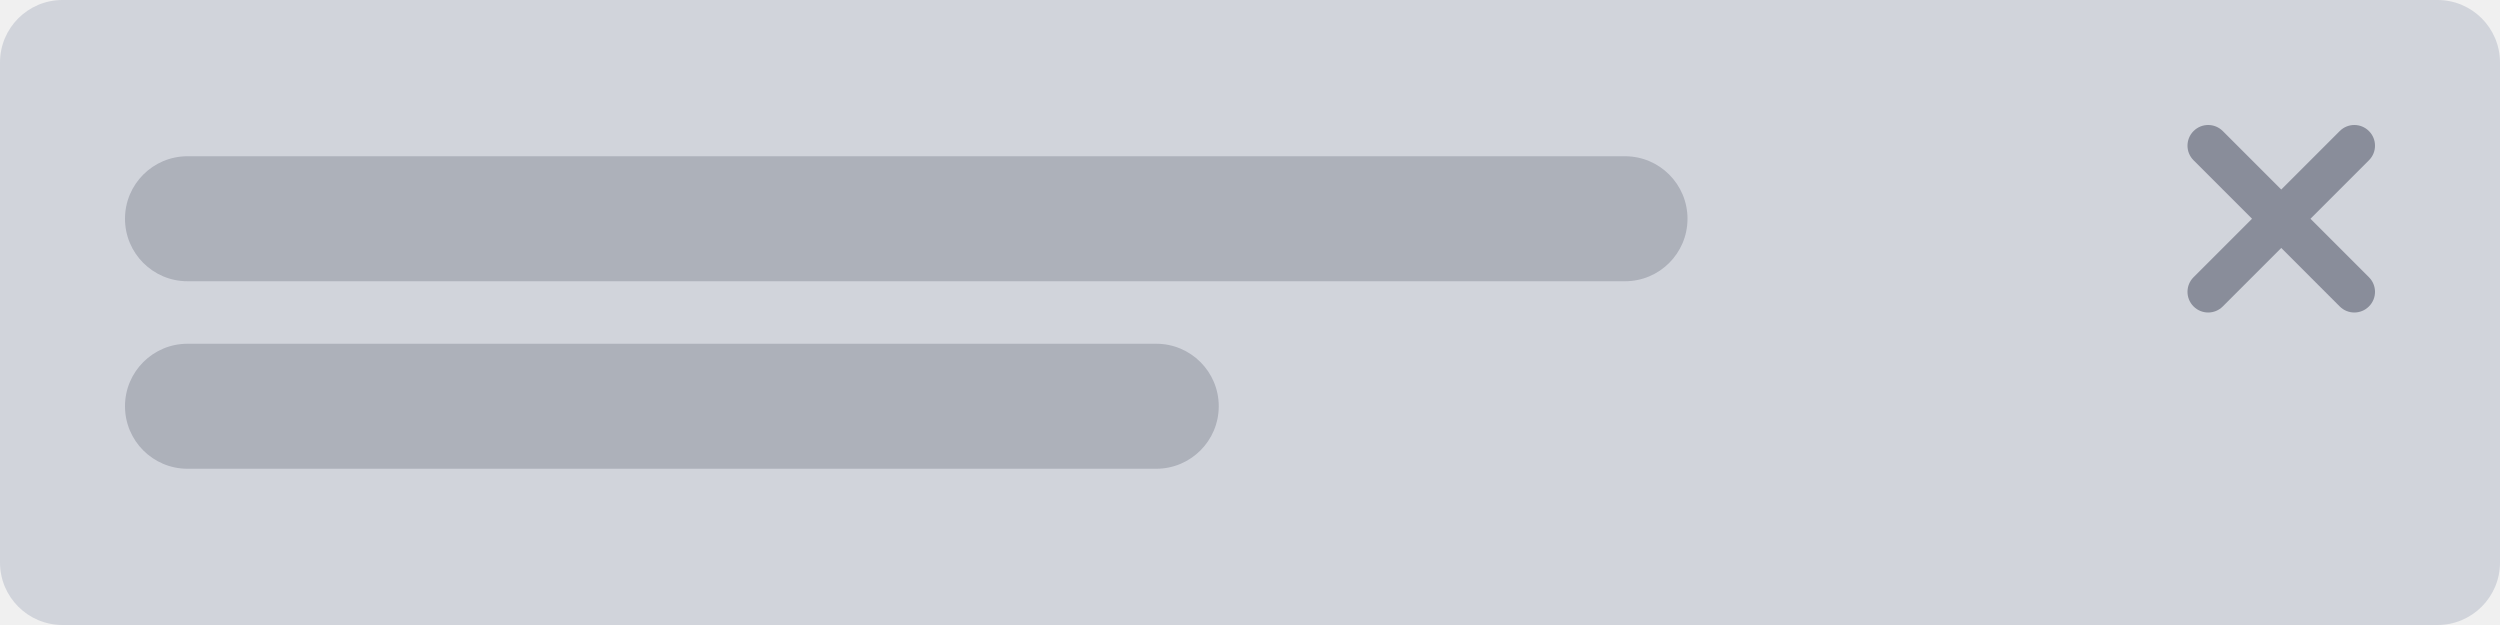
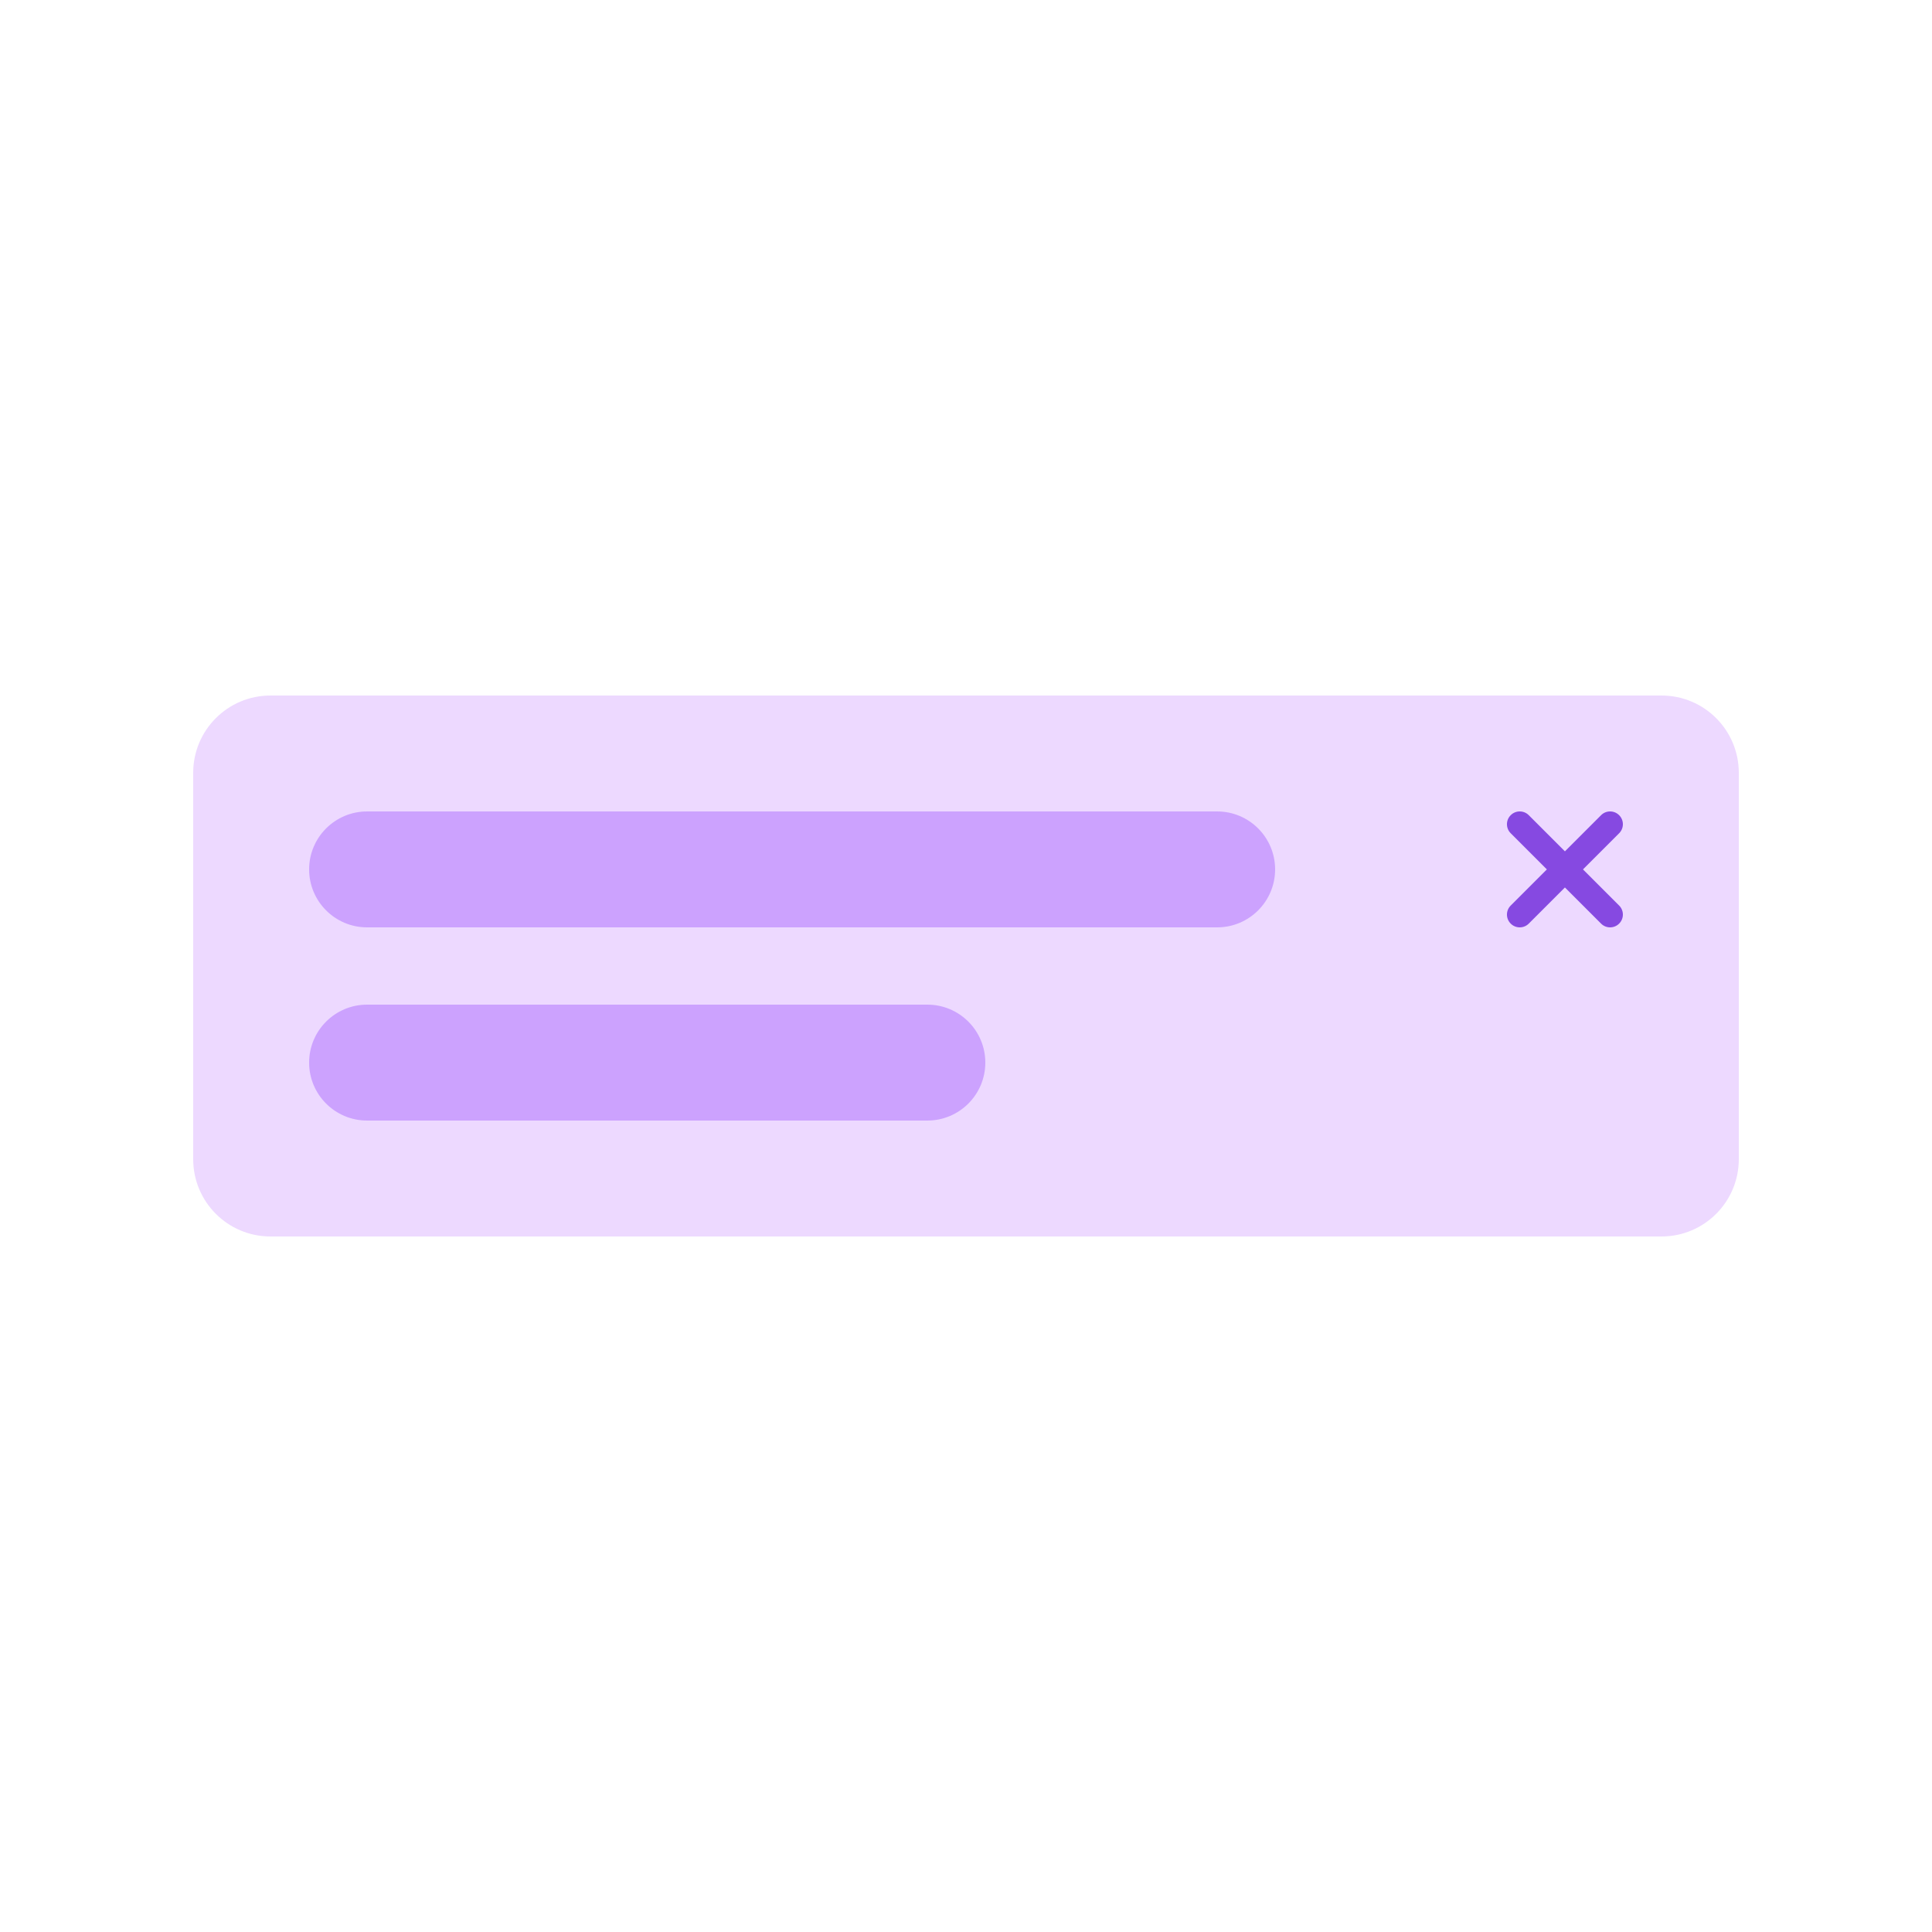
- <svg xmlns="http://www.w3.org/2000/svg" width="80" height="20" viewBox="0 0 80 20" fill="none">
-   <rect width="80" height="20" rx="2" fill="#D1D4DB" />
-   <path d="M70.194 4.194C69.935 4.452 69.935 4.871 70.194 5.129L72.065 7L70.194 8.871C69.935 9.129 69.935 9.548 70.194 9.806C70.452 10.065 70.871 10.065 71.129 9.806L73 7.935L74.871 9.806C75.129 10.065 75.548 10.065 75.806 9.806C76.065 9.548 76.065 9.129 75.806 8.871L73.935 7L75.806 5.129C76.065 4.871 76.065 4.452 75.806 4.194C75.548 3.935 75.129 3.935 74.871 4.194L73 6.065L71.129 4.194C70.871 3.935 70.452 3.935 70.194 4.194Z" fill="#898D9A" />
-   <rect opacity="0.5" x="4" y="5" width="50" height="4" rx="2" fill="#898D9A" />
-   <rect opacity="0.5" x="4" y="11" width="35" height="4" rx="2" fill="#898D9A" />
+ <svg xmlns="http://www.w3.org/2000/svg" width="100" height="100" viewBox="0 0 100 100" fill="none">
+   <rect width="100" height="100" fill="white" />
+   <rect x="10" y="36" width="80" height="28" rx="4" fill="#EDD9FF" />
+   <path d="M78.194 42.194C77.935 42.452 77.935 42.871 78.194 43.129L80.065 45L78.194 46.871C77.935 47.129 77.935 47.548 78.194 47.806C78.452 48.065 78.871 48.065 79.129 47.806L81 45.935L82.871 47.806C83.129 48.065 83.548 48.065 83.806 47.806C84.065 47.548 84.065 47.129 83.806 46.871L81.935 45L83.806 43.129C84.065 42.871 84.065 42.452 83.806 42.194C83.548 41.935 83.129 41.935 82.871 42.194L81 44.065L79.129 42.194C78.871 41.935 78.452 41.935 78.194 42.194Z" fill="#8649E1" />
+   <rect opacity="0.5" x="16" y="42" width="50" height="6" rx="3" fill="#AB6CFE" />
+   <rect opacity="0.5" x="16" y="52" width="35" height="6" rx="3" fill="#AB6CFE" />
</svg>
